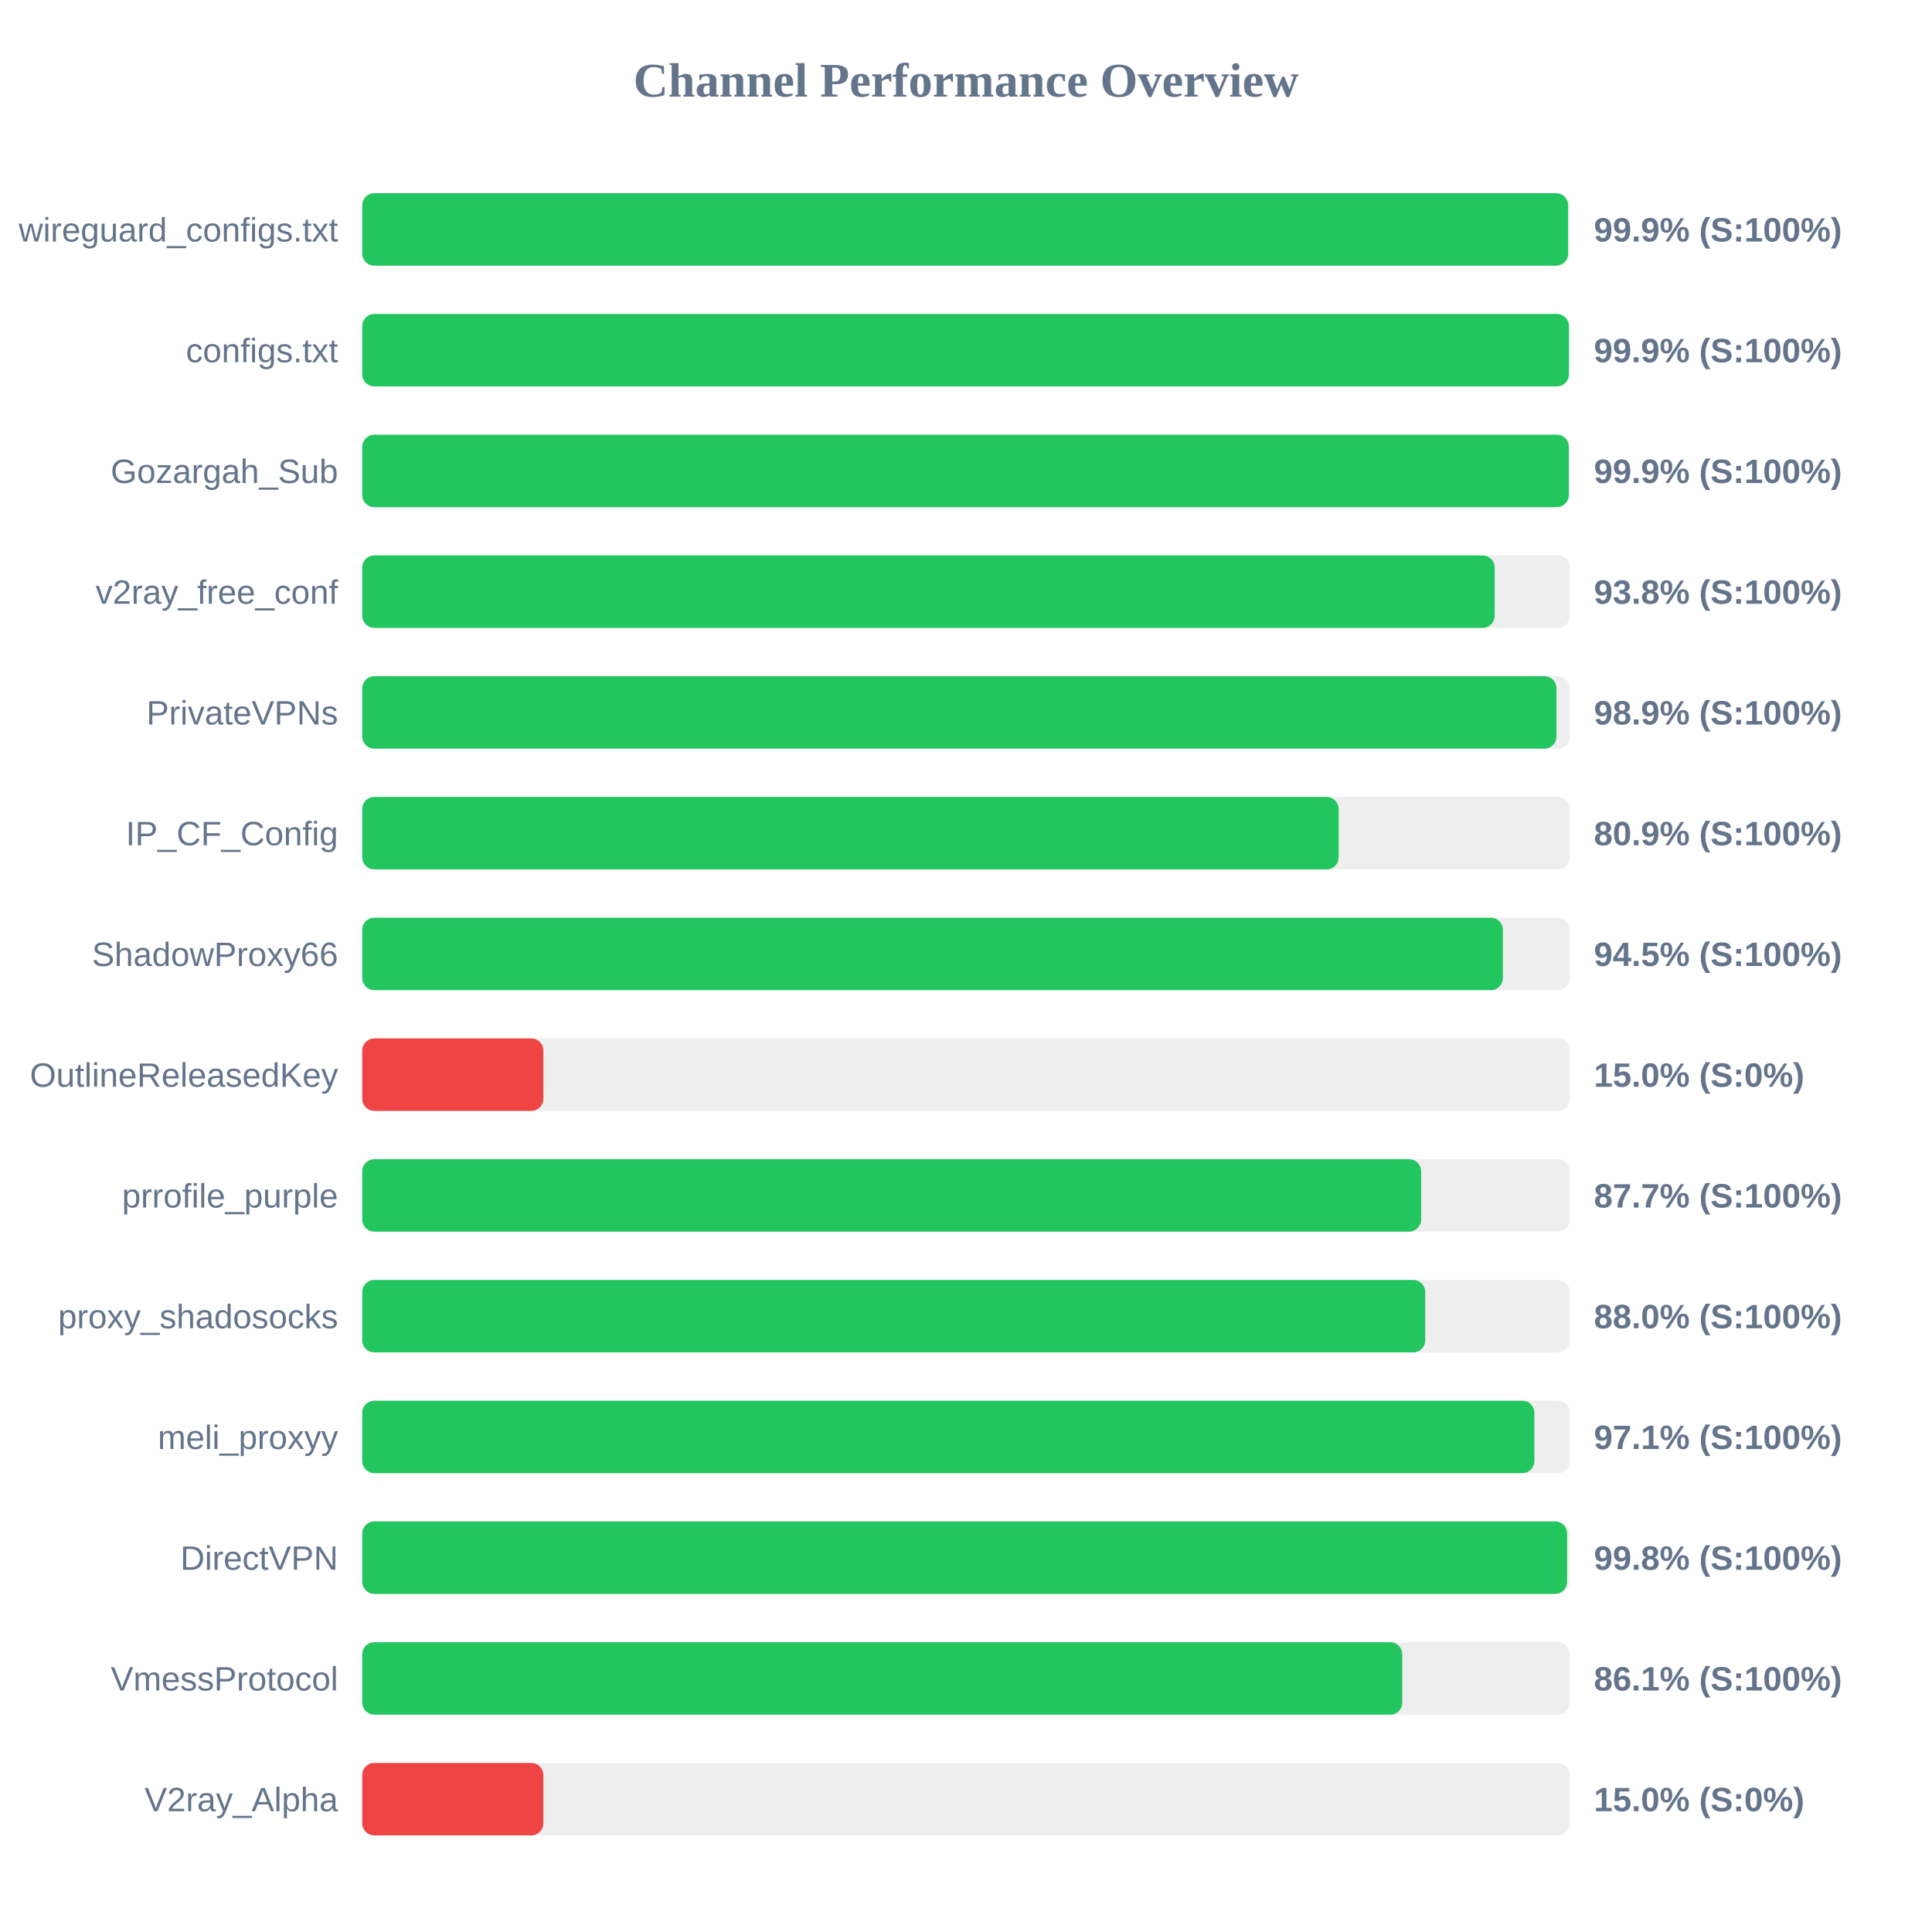
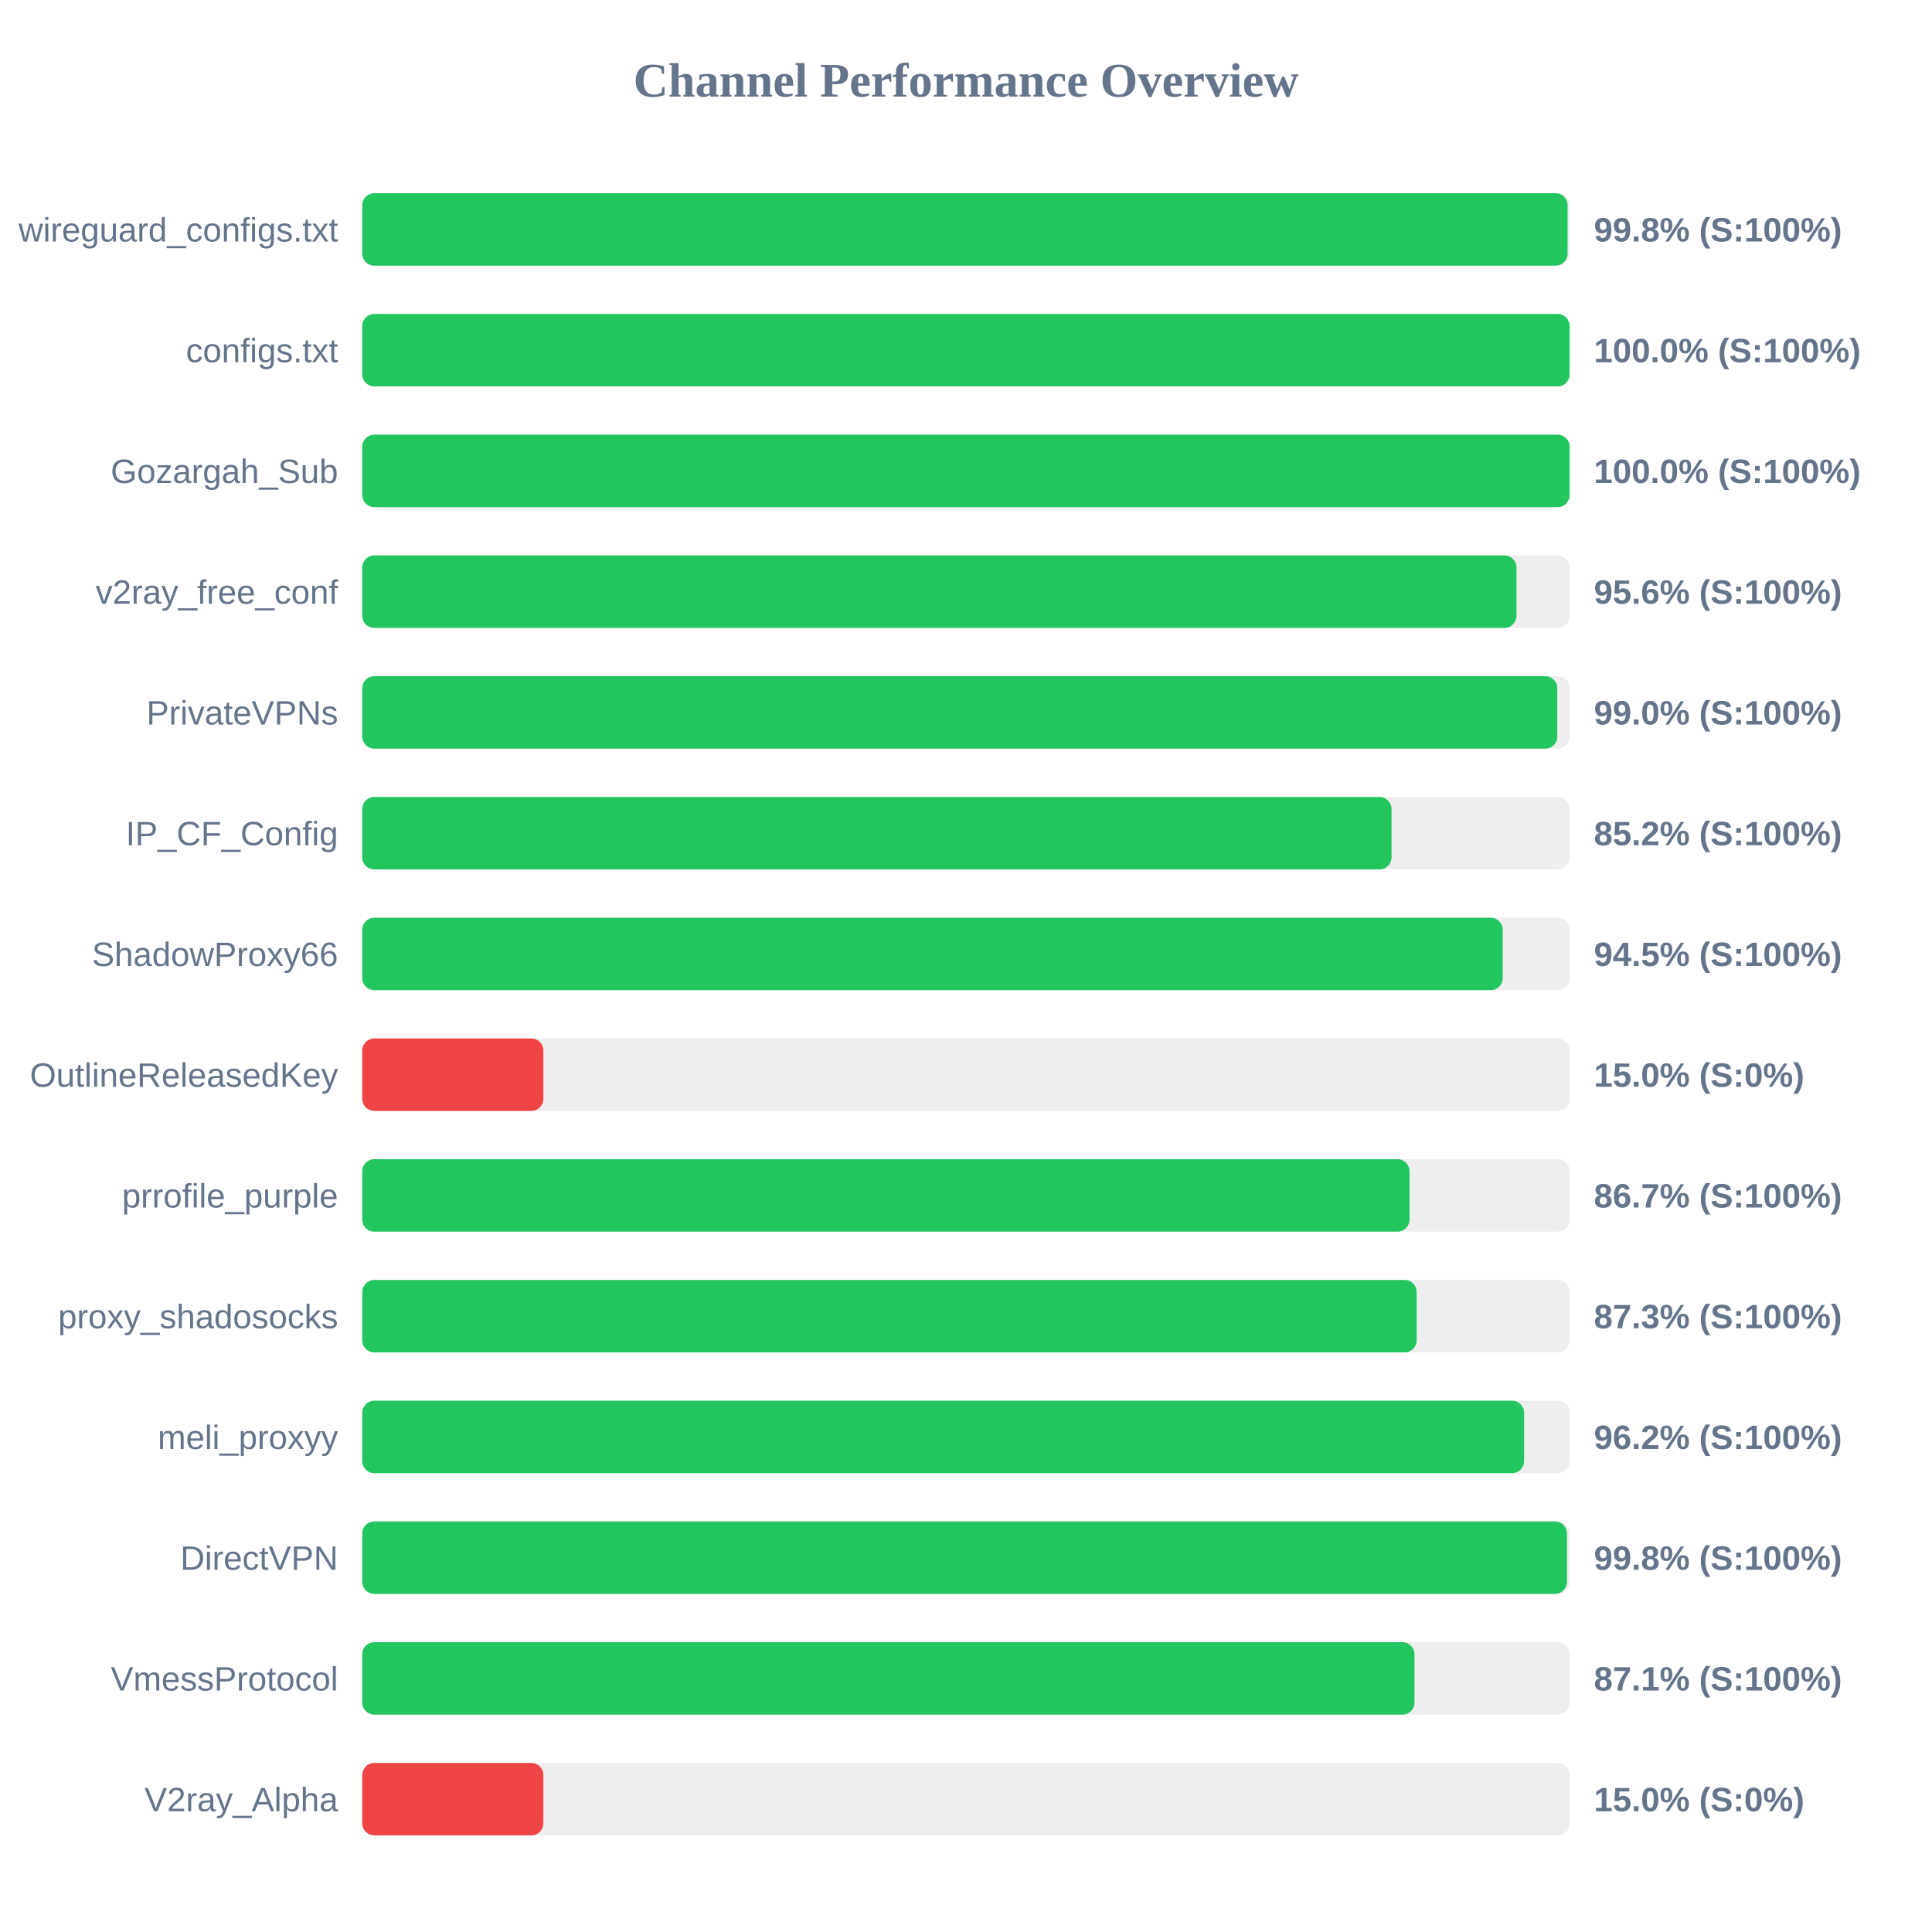
<svg xmlns="http://www.w3.org/2000/svg" width="800" height="800" version="1.1">
  <style>
        .row { font: 14px Arial; fill: #64748b; }
        .score { font: bold 14px Arial; fill: #64748b; }
    </style>
  <text x="400" y="40" text-anchor="middle" font-size="20px" font-weight="bold" fill="#64748b">Channel Performance Overview</text>
  <rect x="150" y="80" width="500" height="30" fill="#eee" rx="5" />
-   <rect x="150" y="80" width="499.3" height="30" fill="#22c55e" rx="5" />
+   <rect x="150" y="80" width="499.1" height="30" fill="#22c55e" rx="5" />
  <text x="140" y="100" text-anchor="end" class="row">wireguard_configs.txt</text>
-   <text x="660" y="100" text-anchor="start" class="score">99.9% (S:100%)</text>
+   <text x="660" y="100" text-anchor="start" class="score">99.8% (S:100%)</text>
  <rect x="150" y="130" width="500" height="30" fill="#eee" rx="5" />
-   <rect x="150" y="130" width="499.65" height="30" fill="#22c55e" rx="5" />
+   <rect x="150" y="130" width="499.95" height="30" fill="#22c55e" rx="5" />
  <text x="140" y="150" text-anchor="end" class="row">configs.txt</text>
-   <text x="660" y="150" text-anchor="start" class="score">99.9% (S:100%)</text>
+   <text x="660" y="150" text-anchor="start" class="score">100.0% (S:100%)</text>
  <rect x="150" y="180" width="500" height="30" fill="#eee" rx="5" />
-   <rect x="150" y="180" width="499.6" height="30" fill="#22c55e" rx="5" />
+   <rect x="150" y="180" width="499.95" height="30" fill="#22c55e" rx="5" />
  <text x="140" y="200" text-anchor="end" class="row">Gozargah_Sub</text>
-   <text x="660" y="200" text-anchor="start" class="score">99.9% (S:100%)</text>
+   <text x="660" y="200" text-anchor="start" class="score">100.0% (S:100%)</text>
  <rect x="150" y="230" width="500" height="30" fill="#eee" rx="5" />
-   <rect x="150" y="230" width="468.9" height="30" fill="#22c55e" rx="5" />
+   <rect x="150" y="230" width="477.95" height="30" fill="#22c55e" rx="5" />
  <text x="140" y="250" text-anchor="end" class="row">v2ray_free_conf</text>
-   <text x="660" y="250" text-anchor="start" class="score">93.8% (S:100%)</text>
+   <text x="660" y="250" text-anchor="start" class="score">95.6% (S:100%)</text>
  <rect x="150" y="280" width="500" height="30" fill="#eee" rx="5" />
-   <rect x="150" y="280" width="494.5" height="30" fill="#22c55e" rx="5" />
+   <rect x="150" y="280" width="494.85" height="30" fill="#22c55e" rx="5" />
  <text x="140" y="300" text-anchor="end" class="row">PrivateVPNs</text>
-   <text x="660" y="300" text-anchor="start" class="score">98.9% (S:100%)</text>
+   <text x="660" y="300" text-anchor="start" class="score">99.0% (S:100%)</text>
  <rect x="150" y="330" width="500" height="30" fill="#eee" rx="5" />
-   <rect x="150" y="330" width="404.3" height="30" fill="#22c55e" rx="5" />
+   <rect x="150" y="330" width="426.2" height="30" fill="#22c55e" rx="5" />
  <text x="140" y="350" text-anchor="end" class="row">IP_CF_Config</text>
-   <text x="660" y="350" text-anchor="start" class="score">80.9% (S:100%)</text>
+   <text x="660" y="350" text-anchor="start" class="score">85.2% (S:100%)</text>
  <rect x="150" y="380" width="500" height="30" fill="#eee" rx="5" />
-   <rect x="150" y="380" width="472.3" height="30" fill="#22c55e" rx="5" />
+   <rect x="150" y="380" width="472.25" height="30" fill="#22c55e" rx="5" />
  <text x="140" y="400" text-anchor="end" class="row">ShadowProxy66</text>
  <text x="660" y="400" text-anchor="start" class="score">94.5% (S:100%)</text>
  <rect x="150" y="430" width="500" height="30" fill="#eee" rx="5" />
  <rect x="150" y="430" width="75.0" height="30" fill="#ef4444" rx="5" />
  <text x="140" y="450" text-anchor="end" class="row">OutlineReleasedKey</text>
  <text x="660" y="450" text-anchor="start" class="score">15.0% (S:0%)</text>
  <rect x="150" y="480" width="500" height="30" fill="#eee" rx="5" />
-   <rect x="150" y="480" width="438.45" height="30" fill="#22c55e" rx="5" />
+   <rect x="150" y="480" width="433.65" height="30" fill="#22c55e" rx="5" />
  <text x="140" y="500" text-anchor="end" class="row">prrofile_purple</text>
-   <text x="660" y="500" text-anchor="start" class="score">87.7% (S:100%)</text>
+   <text x="660" y="500" text-anchor="start" class="score">86.7% (S:100%)</text>
  <rect x="150" y="530" width="500" height="30" fill="#eee" rx="5" />
-   <rect x="150" y="530" width="440.15" height="30" fill="#22c55e" rx="5" />
+   <rect x="150" y="530" width="436.6" height="30" fill="#22c55e" rx="5" />
  <text x="140" y="550" text-anchor="end" class="row">proxy_shadosocks</text>
-   <text x="660" y="550" text-anchor="start" class="score">88.0% (S:100%)</text>
+   <text x="660" y="550" text-anchor="start" class="score">87.3% (S:100%)</text>
  <rect x="150" y="580" width="500" height="30" fill="#eee" rx="5" />
-   <rect x="150" y="580" width="485.35" height="30" fill="#22c55e" rx="5" />
+   <rect x="150" y="580" width="481.1" height="30" fill="#22c55e" rx="5" />
  <text x="140" y="600" text-anchor="end" class="row">meli_proxyy</text>
-   <text x="660" y="600" text-anchor="start" class="score">97.1% (S:100%)</text>
+   <text x="660" y="600" text-anchor="start" class="score">96.2% (S:100%)</text>
  <rect x="150" y="630" width="500" height="30" fill="#eee" rx="5" />
-   <rect x="150" y="630" width="498.9" height="30" fill="#22c55e" rx="5" />
+   <rect x="150" y="630" width="498.85" height="30" fill="#22c55e" rx="5" />
  <text x="140" y="650" text-anchor="end" class="row">DirectVPN</text>
  <text x="660" y="650" text-anchor="start" class="score">99.8% (S:100%)</text>
  <rect x="150" y="680" width="500" height="30" fill="#eee" rx="5" />
-   <rect x="150" y="680" width="430.65" height="30" fill="#22c55e" rx="5" />
+   <rect x="150" y="680" width="435.7" height="30" fill="#22c55e" rx="5" />
  <text x="140" y="700" text-anchor="end" class="row">VmessProtocol</text>
-   <text x="660" y="700" text-anchor="start" class="score">86.1% (S:100%)</text>
+   <text x="660" y="700" text-anchor="start" class="score">87.1% (S:100%)</text>
  <rect x="150" y="730" width="500" height="30" fill="#eee" rx="5" />
  <rect x="150" y="730" width="75.0" height="30" fill="#ef4444" rx="5" />
  <text x="140" y="750" text-anchor="end" class="row">V2ray_Alpha</text>
  <text x="660" y="750" text-anchor="start" class="score">15.0% (S:0%)</text>
</svg>
